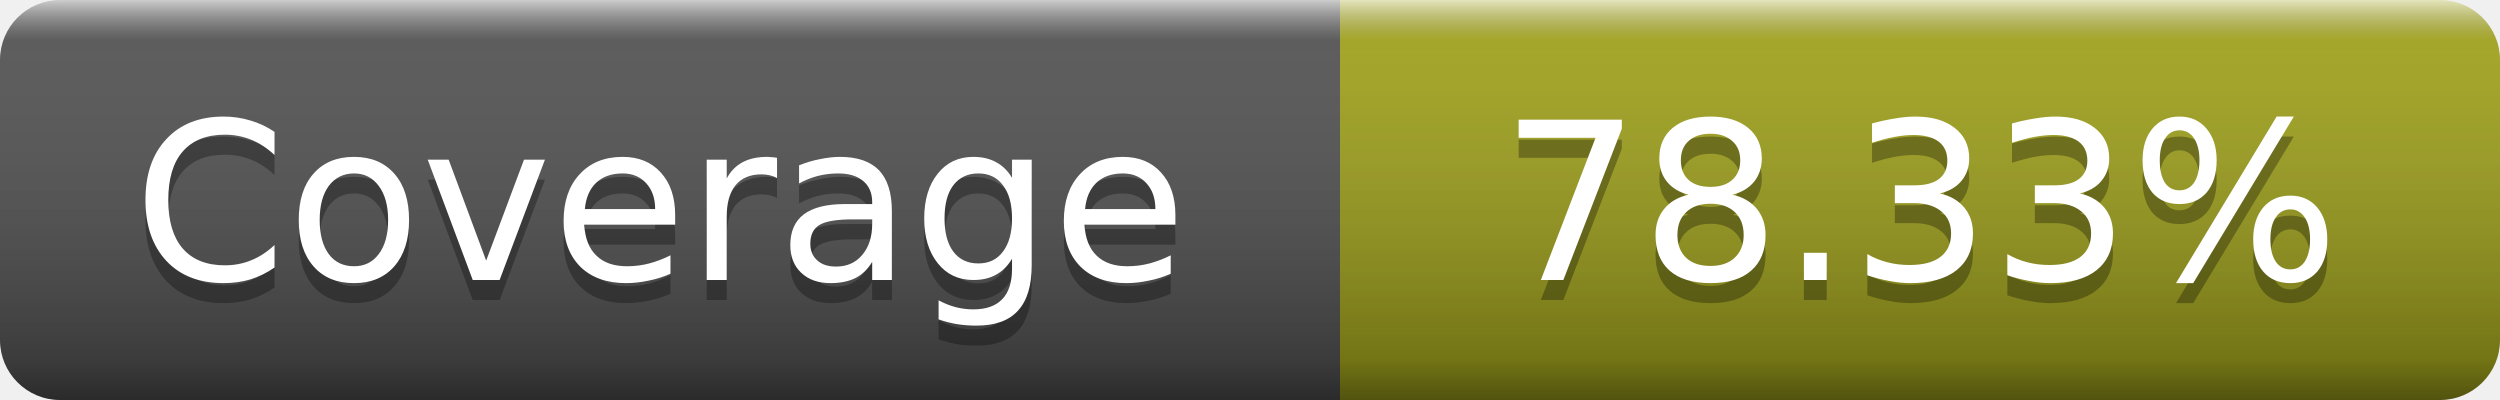
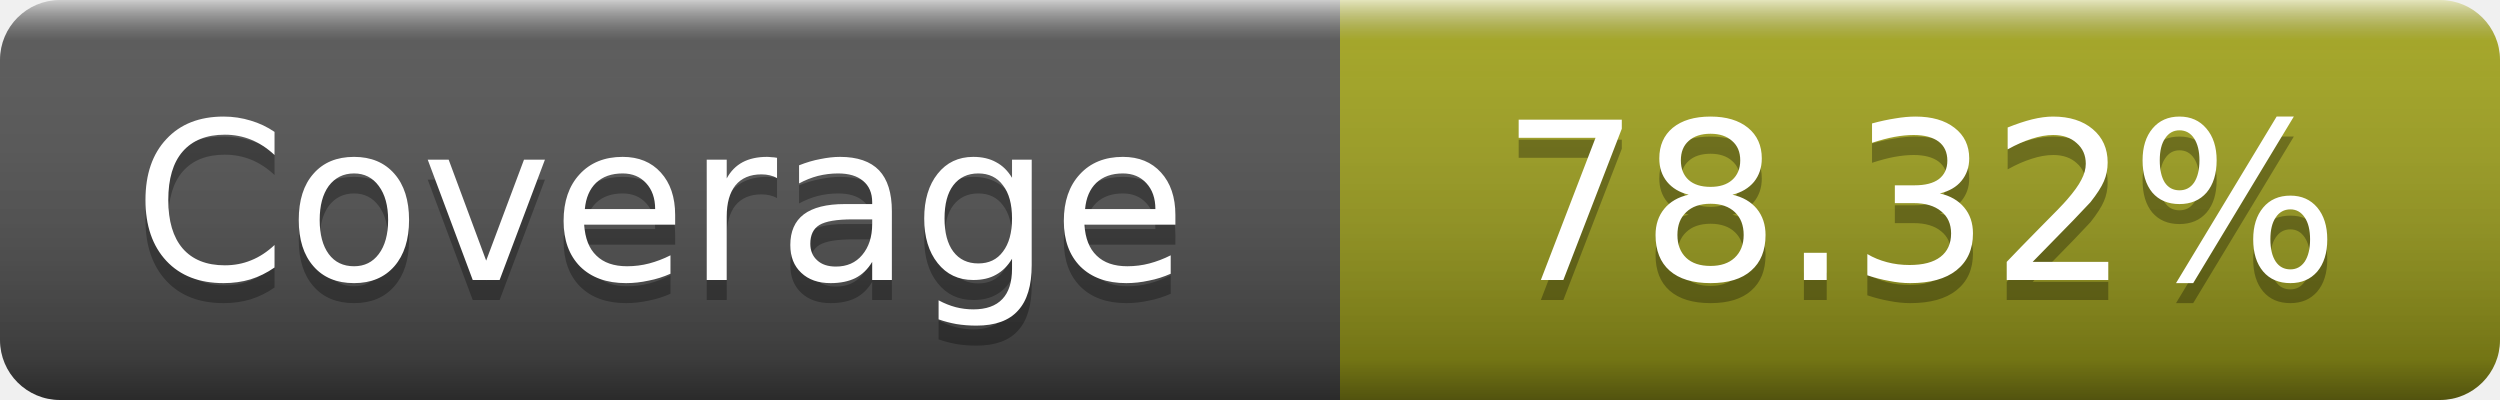
- <svg xmlns="http://www.w3.org/2000/svg" width="125" height="20" role="img" aria-label="Coverage: 78.33%">
+ <svg xmlns="http://www.w3.org/2000/svg" width="125" height="20" role="img" aria-label="Coverage: 78.32%">
  <linearGradient id="s" x2="0" y2="100%">
    <stop offset="0" stop-color="#fff" stop-opacity=".7" />
    <stop offset=".1" stop-color="#aaa" stop-opacity=".1" />
    <stop offset=".9" stop-opacity=".3" />
    <stop offset="1" stop-opacity=".5" />
  </linearGradient>
  <mask id="m">
    <rect width="125" height="20" rx="3" fill="#fff" />
  </mask>
  <g mask="url(#m)">
    <rect width="67" height="20" fill="#555" />
    <rect x="67" width="58" height="20" fill="#a4a61d" />
    <rect width="125" height="20" fill="url(#s)" />
  </g>
  <g fill="#fff" text-anchor="middle" font-family="DejaVu Sans,Verdana,Geneva,sans-serif" font-size="11" text-rendering="geometricPrecision">
    <text x="33" y="15" fill="#010101" fill-opacity=".3">Coverage</text>
    <text x="33" y="14">Coverage</text>
-     <text x="96" y="15" fill="#010101" fill-opacity=".3">78.33%</text>
-     <text x="96" y="14">78.33%</text>
+     <text x="96" y="15" fill="#010101" fill-opacity=".3">78.32%</text>
+     <text x="96" y="14">78.32%</text>
  </g>
</svg>
